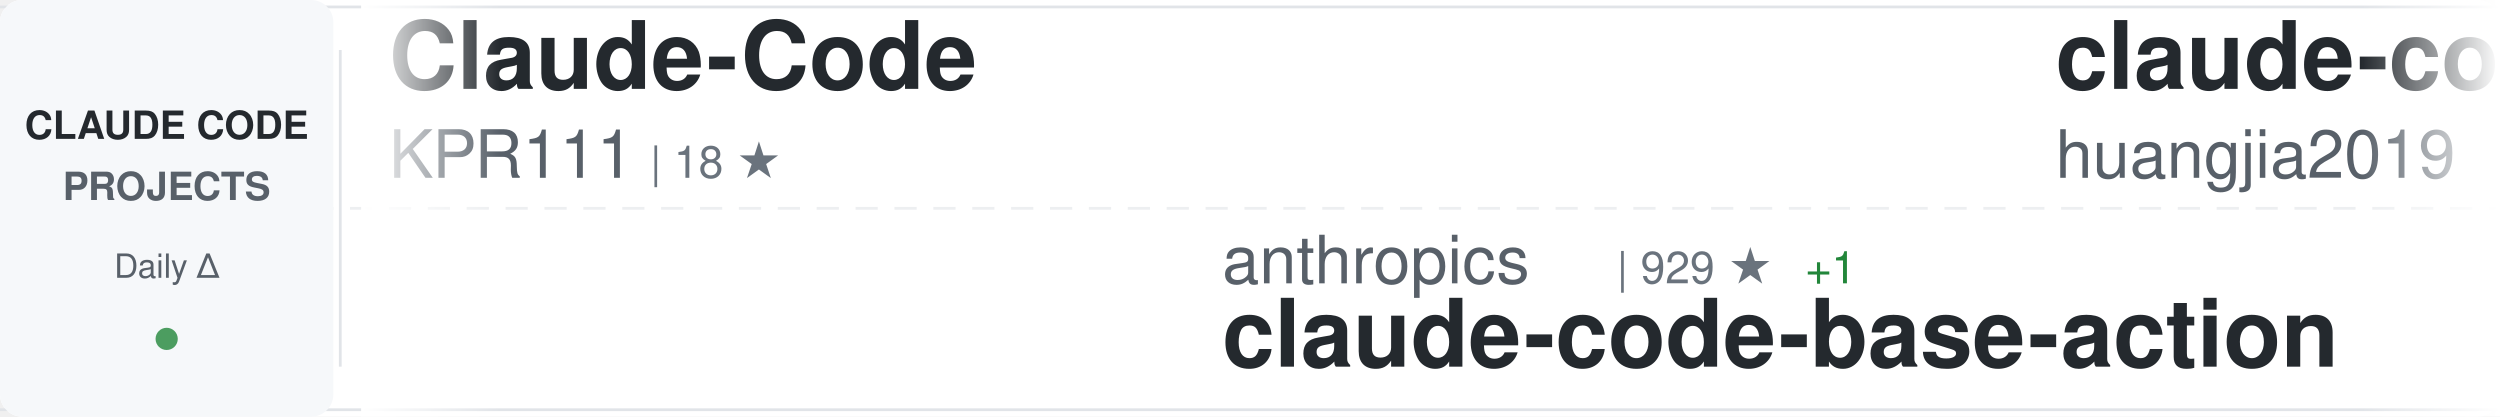
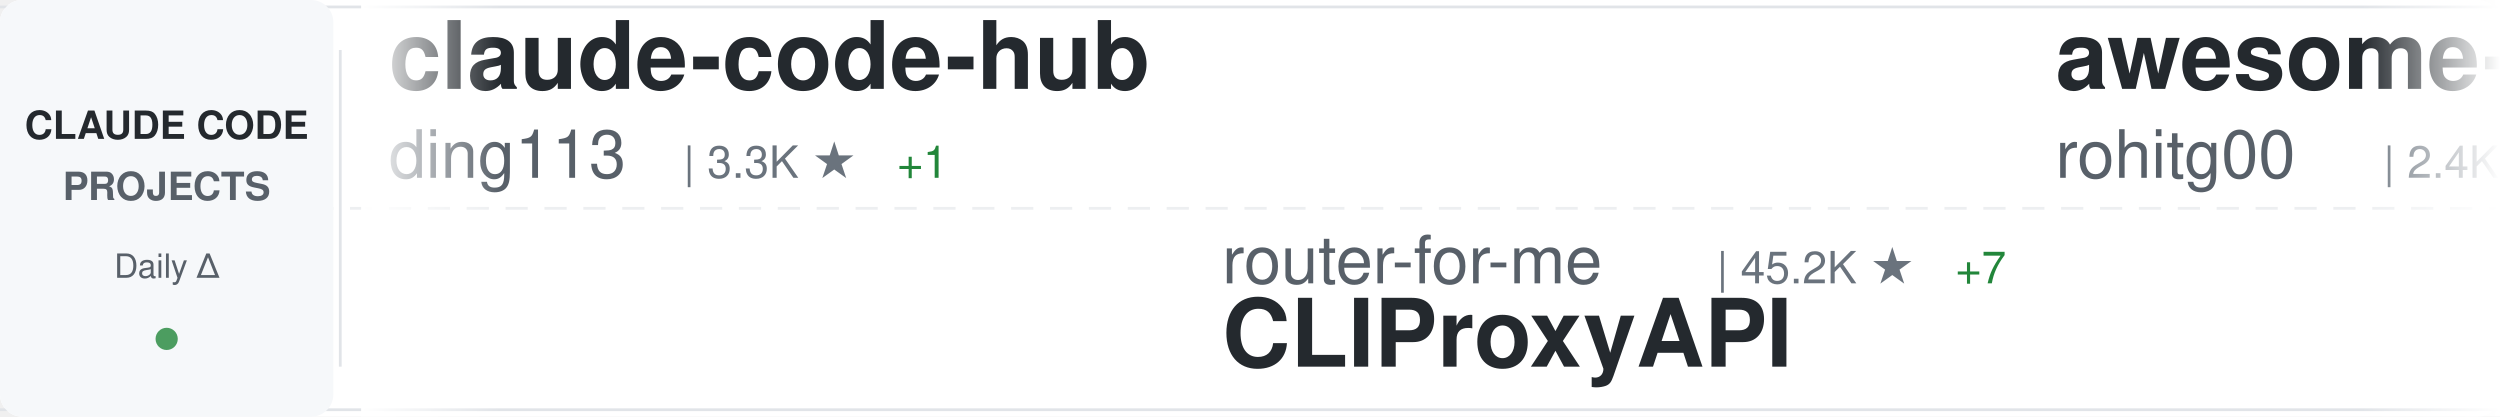
<svg xmlns="http://www.w3.org/2000/svg" width="900" height="150">
  <defs>
    <linearGradient id="awesomeLeftFade" x1="0%" y1="0%" x2="100%" y2="0%">
      <stop offset="0%" style="stop-color:#ffffff;stop-opacity:1" />
      <stop offset="100%" style="stop-color:#ffffff;stop-opacity:0" />
    </linearGradient>
    <linearGradient id="awesomeRightFade" x1="0%" y1="0%" x2="100%" y2="0%">
      <stop offset="0%" style="stop-color:#ffffff;stop-opacity:0" />
      <stop offset="100%" style="stop-color:#ffffff;stop-opacity:1" />
    </linearGradient>
  </defs>
  <rect width="900" height="150" fill="#ffffff" rx="8" />
  <rect x="0" y="2" width="900" height="1" fill="#e1e4e8" />
  <rect x="0" y="147" width="900" height="1" fill="#e1e4e8" />
  <line x1="0" y1="75" x2="900" y2="75" stroke="#e1e4e8" stroke-width="1" stroke-dasharray="8 6" opacity="0.6" />
  <rect x="0" y="0" width="120" height="150" fill="#f6f8fa" rx="8" />
  <text x="60" y="50" font-family="-apple-system, BlinkMacSystemFont, 'Segoe UI', Helvetica, Arial, sans-serif" font-size="14" font-weight="600" fill="#24292e" text-anchor="middle">CLAUDE CODE</text>
  <text x="60" y="72" font-family="-apple-system, BlinkMacSystemFont, 'Segoe UI', Helvetica, Arial, sans-serif" font-size="14" font-weight="600" fill="#586069" text-anchor="middle">PROJECTS</text>
  <text x="60" y="100" font-family="-apple-system, BlinkMacSystemFont, 'Segoe UI', Helvetica, Arial, sans-serif" font-size="12" font-weight="500" fill="#586069" text-anchor="middle">Daily Δ</text>
  <circle cx="60" cy="122" r="4" fill="#22863a" opacity="0.8" />
  <rect x="122" y="18" width="1" height="114" fill="#e1e4e8" />
  <clipPath id="awesomeTickerClip">
    <rect x="130" y="0" width="770" height="150" />
  </clipPath>
  <g clip-path="url(#awesomeTickerClip)">
    <g id="awesomeTickerItems">
      <animateTransform attributeName="transform" attributeType="XML" type="translate" from="0 0" to="-3000 0" dur="54s" repeatCount="indefinite" />
      <g transform="translate(0, 0)">
-         <text x="140" y="32" font-family="-apple-system, BlinkMacSystemFont, 'Segoe UI', Helvetica, Arial, sans-serif" font-size="34" font-weight="600" fill="#24292e">Claude-Code</text>
-         <text x="140" y="64" font-family="-apple-system, BlinkMacSystemFont, 'Segoe UI', Helvetica, Arial, sans-serif" font-size="24" font-weight="400" fill="#586069">KPR111</text>
-         <text x="234" y="64" font-family="-apple-system, BlinkMacSystemFont, 'Segoe UI', Helvetica, Arial, sans-serif" font-size="16" font-weight="500" fill="#6a737d">| 18 ★</text>
+         <text x="140" y="32" font-family="-apple-system, BlinkMacSystemFont, 'Segoe UI', Helvetica, Arial, sans-serif" font-size="34" font-weight="600" fill="#24292e">claude-code-hub</text>
+         <text x="140" y="64" font-family="-apple-system, BlinkMacSystemFont, 'Segoe UI', Helvetica, Arial, sans-serif" font-size="24" font-weight="400" fill="#586069">ding113</text>
+         <text x="246" y="64" font-family="-apple-system, BlinkMacSystemFont, 'Segoe UI', Helvetica, Arial, sans-serif" font-size="16" font-weight="500" fill="#6a737d">| 3.3K ★</text>
+         <text x="323" y="64" font-family="-apple-system, BlinkMacSystemFont, 'Segoe UI', Helvetica, Arial, sans-serif" font-size="16" font-weight="500" fill="#22863a"> +1</text>
      </g>
      <g transform="translate(300, 0)">
-         <text x="140" y="102" font-family="-apple-system, BlinkMacSystemFont, 'Segoe UI', Helvetica, Arial, sans-serif" font-size="24" font-weight="400" fill="#586069">anthropics</text>
-         <text x="282" y="102" font-family="-apple-system, BlinkMacSystemFont, 'Segoe UI', Helvetica, Arial, sans-serif" font-size="16" font-weight="500" fill="#6a737d">| 929 ★</text>
-         <text x="350" y="102" font-family="-apple-system, BlinkMacSystemFont, 'Segoe UI', Helvetica, Arial, sans-serif" font-size="16" font-weight="500" fill="#22863a"> +1</text>
-         <text x="140" y="132" font-family="-apple-system, BlinkMacSystemFont, 'Segoe UI', Helvetica, Arial, sans-serif" font-size="34" font-weight="600" fill="#24292e">claude-code-base-action</text>
+         <text x="140" y="102" font-family="-apple-system, BlinkMacSystemFont, 'Segoe UI', Helvetica, Arial, sans-serif" font-size="24" font-weight="400" fill="#586069">router-for-me</text>
+         <text x="318" y="102" font-family="-apple-system, BlinkMacSystemFont, 'Segoe UI', Helvetica, Arial, sans-serif" font-size="16" font-weight="500" fill="#6a737d">| 45.2K ★</text>
+         <text x="404" y="102" font-family="-apple-system, BlinkMacSystemFont, 'Segoe UI', Helvetica, Arial, sans-serif" font-size="16" font-weight="500" fill="#22863a"> +7</text>
+         <text x="140" y="132" font-family="-apple-system, BlinkMacSystemFont, 'Segoe UI', Helvetica, Arial, sans-serif" font-size="34" font-weight="600" fill="#24292e">CLIProxyAPI</text>
      </g>
      <g transform="translate(600, 0)">
-         <text x="140" y="32" font-family="-apple-system, BlinkMacSystemFont, 'Segoe UI', Helvetica, Arial, sans-serif" font-size="34" font-weight="600" fill="#24292e">claude-code-engineering</text>
-         <text x="140" y="64" font-family="-apple-system, BlinkMacSystemFont, 'Segoe UI', Helvetica, Arial, sans-serif" font-size="24" font-weight="400" fill="#586069">huangjia2019</text>
-         <text x="306" y="64" font-family="-apple-system, BlinkMacSystemFont, 'Segoe UI', Helvetica, Arial, sans-serif" font-size="16" font-weight="500" fill="#6a737d">| 1.0K ★</text>
-         <text x="383" y="64" font-family="-apple-system, BlinkMacSystemFont, 'Segoe UI', Helvetica, Arial, sans-serif" font-size="16" font-weight="500" fill="#22863a"> +1</text>
+         <text x="140" y="32" font-family="-apple-system, BlinkMacSystemFont, 'Segoe UI', Helvetica, Arial, sans-serif" font-size="34" font-weight="600" fill="#24292e">awesome-claude-code-tool...</text>
+         <text x="140" y="64" font-family="-apple-system, BlinkMacSystemFont, 'Segoe UI', Helvetica, Arial, sans-serif" font-size="24" font-weight="400" fill="#586069">rohitg00</text>
+         <text x="258" y="64" font-family="-apple-system, BlinkMacSystemFont, 'Segoe UI', Helvetica, Arial, sans-serif" font-size="16" font-weight="500" fill="#6a737d">| 2.4K ★</text>
      </g>
      <g transform="translate(900, 0)">
-         <text x="140" y="102" font-family="-apple-system, BlinkMacSystemFont, 'Segoe UI', Helvetica, Arial, sans-serif" font-size="24" font-weight="400" fill="#586069">anthropics</text>
-         <text x="282" y="102" font-family="-apple-system, BlinkMacSystemFont, 'Segoe UI', Helvetica, Arial, sans-serif" font-size="16" font-weight="500" fill="#6a737d">| 8.5K ★</text>
-         <text x="359" y="102" font-family="-apple-system, BlinkMacSystemFont, 'Segoe UI', Helvetica, Arial, sans-serif" font-size="16" font-weight="500" fill="#22863a"> +5</text>
-         <text x="140" y="132" font-family="-apple-system, BlinkMacSystemFont, 'Segoe UI', Helvetica, Arial, sans-serif" font-size="34" font-weight="600" fill="#24292e">claude-code-action</text>
+         <text x="140" y="102" font-family="-apple-system, BlinkMacSystemFont, 'Segoe UI', Helvetica, Arial, sans-serif" font-size="24" font-weight="400" fill="#586069">wanshuiyin</text>
+         <text x="282" y="102" font-family="-apple-system, BlinkMacSystemFont, 'Segoe UI', Helvetica, Arial, sans-serif" font-size="16" font-weight="500" fill="#6a737d">| 13.9K ★</text>
+         <text x="140" y="132" font-family="-apple-system, BlinkMacSystemFont, 'Segoe UI', Helvetica, Arial, sans-serif" font-size="34" font-weight="600" fill="#24292e">Auto-claude-code-researc...</text>
      </g>
      <g transform="translate(1200, 0)">
        <text x="140" y="32" font-family="-apple-system, BlinkMacSystemFont, 'Segoe UI', Helvetica, Arial, sans-serif" font-size="34" font-weight="600" fill="#24292e">Claude-code</text>
-         <text x="140" y="64" font-family="-apple-system, BlinkMacSystemFont, 'Segoe UI', Helvetica, Arial, sans-serif" font-size="24" font-weight="400" fill="#586069">fazxes</text>
-         <text x="234" y="64" font-family="-apple-system, BlinkMacSystemFont, 'Segoe UI', Helvetica, Arial, sans-serif" font-size="16" font-weight="500" fill="#6a737d">| 227 ★</text>
+         <text x="140" y="64" font-family="-apple-system, BlinkMacSystemFont, 'Segoe UI', Helvetica, Arial, sans-serif" font-size="24" font-weight="400" fill="#586069">zstmfhy</text>
+         <text x="246" y="64" font-family="-apple-system, BlinkMacSystemFont, 'Segoe UI', Helvetica, Arial, sans-serif" font-size="16" font-weight="500" fill="#6a737d">| 190 ★</text>
      </g>
      <g transform="translate(1500, 0)">
-         <text x="140" y="102" font-family="-apple-system, BlinkMacSystemFont, 'Segoe UI', Helvetica, Arial, sans-serif" font-size="24" font-weight="400" fill="#586069">anthropics</text>
-         <text x="282" y="102" font-family="-apple-system, BlinkMacSystemFont, 'Segoe UI', Helvetica, Arial, sans-serif" font-size="16" font-weight="500" fill="#6a737d">| 5.7K ★</text>
-         <text x="359" y="102" font-family="-apple-system, BlinkMacSystemFont, 'Segoe UI', Helvetica, Arial, sans-serif" font-size="16" font-weight="500" fill="#22863a"> +5</text>
-         <text x="140" y="132" font-family="-apple-system, BlinkMacSystemFont, 'Segoe UI', Helvetica, Arial, sans-serif" font-size="34" font-weight="600" fill="#24292e">claude-code-security-rev...</text>
+         <text x="140" y="102" font-family="-apple-system, BlinkMacSystemFont, 'Segoe UI', Helvetica, Arial, sans-serif" font-size="24" font-weight="400" fill="#586069">Donchitos</text>
+         <text x="270" y="102" font-family="-apple-system, BlinkMacSystemFont, 'Segoe UI', Helvetica, Arial, sans-serif" font-size="16" font-weight="500" fill="#6a737d">| 23.4K ★</text>
+         <text x="356" y="102" font-family="-apple-system, BlinkMacSystemFont, 'Segoe UI', Helvetica, Arial, sans-serif" font-size="16" font-weight="500" fill="#22863a"> +1</text>
+         <text x="140" y="132" font-family="-apple-system, BlinkMacSystemFont, 'Segoe UI', Helvetica, Arial, sans-serif" font-size="34" font-weight="600" fill="#24292e">Claude-Code-Game-Studios</text>
      </g>
      <g transform="translate(1800, 0)">
-         <text x="140" y="32" font-family="-apple-system, BlinkMacSystemFont, 'Segoe UI', Helvetica, Arial, sans-serif" font-size="34" font-weight="600" fill="#24292e">claude-code-telegram</text>
-         <text x="140" y="64" font-family="-apple-system, BlinkMacSystemFont, 'Segoe UI', Helvetica, Arial, sans-serif" font-size="24" font-weight="400" fill="#586069">RichardAtCT</text>
-         <text x="294" y="64" font-family="-apple-system, BlinkMacSystemFont, 'Segoe UI', Helvetica, Arial, sans-serif" font-size="16" font-weight="500" fill="#6a737d">| 2.7K ★</text>
+         <text x="140" y="32" font-family="-apple-system, BlinkMacSystemFont, 'Segoe UI', Helvetica, Arial, sans-serif" font-size="34" font-weight="600" fill="#24292e">claude-code-hooks-master...</text>
+         <text x="140" y="64" font-family="-apple-system, BlinkMacSystemFont, 'Segoe UI', Helvetica, Arial, sans-serif" font-size="24" font-weight="400" fill="#586069">disler</text>
+         <text x="234" y="64" font-family="-apple-system, BlinkMacSystemFont, 'Segoe UI', Helvetica, Arial, sans-serif" font-size="16" font-weight="500" fill="#6a737d">| 3.9K ★</text>
      </g>
      <g transform="translate(2100, 0)">
-         <text x="140" y="102" font-family="-apple-system, BlinkMacSystemFont, 'Segoe UI', Helvetica, Arial, sans-serif" font-size="24" font-weight="400" fill="#586069">hangsman</text>
-         <text x="258" y="102" font-family="-apple-system, BlinkMacSystemFont, 'Segoe UI', Helvetica, Arial, sans-serif" font-size="16" font-weight="500" fill="#6a737d">| 788 ★</text>
-         <text x="140" y="132" font-family="-apple-system, BlinkMacSystemFont, 'Segoe UI', Helvetica, Arial, sans-serif" font-size="34" font-weight="600" fill="#24292e">claude-code-source</text>
+         <text x="140" y="102" font-family="-apple-system, BlinkMacSystemFont, 'Segoe UI', Helvetica, Arial, sans-serif" font-size="24" font-weight="400" fill="#586069">fuergaosi233</text>
+         <text x="306" y="102" font-family="-apple-system, BlinkMacSystemFont, 'Segoe UI', Helvetica, Arial, sans-serif" font-size="16" font-weight="500" fill="#6a737d">| 2.8K ★</text>
+         <text x="140" y="132" font-family="-apple-system, BlinkMacSystemFont, 'Segoe UI', Helvetica, Arial, sans-serif" font-size="34" font-weight="600" fill="#24292e">claude-code-proxy</text>
      </g>
      <g transform="translate(2400, 0)">
-         <text x="140" y="32" font-family="-apple-system, BlinkMacSystemFont, 'Segoe UI', Helvetica, Arial, sans-serif" font-size="34" font-weight="600" fill="#24292e">Claude-Code-Source-Study</text>
-         <text x="140" y="64" font-family="-apple-system, BlinkMacSystemFont, 'Segoe UI', Helvetica, Arial, sans-serif" font-size="24" font-weight="400" fill="#586069">luyao618</text>
-         <text x="258" y="64" font-family="-apple-system, BlinkMacSystemFont, 'Segoe UI', Helvetica, Arial, sans-serif" font-size="16" font-weight="500" fill="#6a737d">| 1.6K ★</text>
+         <text x="140" y="32" font-family="-apple-system, BlinkMacSystemFont, 'Segoe UI', Helvetica, Arial, sans-serif" font-size="34" font-weight="600" fill="#24292e">ClaudeCodeAgents</text>
+         <text x="140" y="64" font-family="-apple-system, BlinkMacSystemFont, 'Segoe UI', Helvetica, Arial, sans-serif" font-size="24" font-weight="400" fill="#586069">darcyegb</text>
+         <text x="258" y="64" font-family="-apple-system, BlinkMacSystemFont, 'Segoe UI', Helvetica, Arial, sans-serif" font-size="16" font-weight="500" fill="#6a737d">| 750 ★</text>
      </g>
      <g transform="translate(2700, 0)">
-         <text x="140" y="102" font-family="-apple-system, BlinkMacSystemFont, 'Segoe UI', Helvetica, Arial, sans-serif" font-size="24" font-weight="400" fill="#586069">AICoderTudou</text>
-         <text x="306" y="102" font-family="-apple-system, BlinkMacSystemFont, 'Segoe UI', Helvetica, Arial, sans-serif" font-size="16" font-weight="500" fill="#6a737d">| 497 ★</text>
-         <text x="140" y="132" font-family="-apple-system, BlinkMacSystemFont, 'Segoe UI', Helvetica, Arial, sans-serif" font-size="34" font-weight="600" fill="#24292e">claude-code-tudou</text>
+         <text x="140" y="102" font-family="-apple-system, BlinkMacSystemFont, 'Segoe UI', Helvetica, Arial, sans-serif" font-size="24" font-weight="400" fill="#586069">VoltAgent</text>
+         <text x="270" y="102" font-family="-apple-system, BlinkMacSystemFont, 'Segoe UI', Helvetica, Arial, sans-serif" font-size="16" font-weight="500" fill="#6a737d">| 23.8K ★</text>
+         <text x="356" y="102" font-family="-apple-system, BlinkMacSystemFont, 'Segoe UI', Helvetica, Arial, sans-serif" font-size="16" font-weight="500" fill="#22863a"> +4</text>
+         <text x="140" y="132" font-family="-apple-system, BlinkMacSystemFont, 'Segoe UI', Helvetica, Arial, sans-serif" font-size="34" font-weight="600" fill="#24292e">awesome-claude-code-suba...</text>
      </g>
      <g transform="translate(3000, 0)">
-         <text x="140" y="32" font-family="-apple-system, BlinkMacSystemFont, 'Segoe UI', Helvetica, Arial, sans-serif" font-size="34" font-weight="600" fill="#24292e">Claude-Code</text>
-         <text x="140" y="64" font-family="-apple-system, BlinkMacSystemFont, 'Segoe UI', Helvetica, Arial, sans-serif" font-size="24" font-weight="400" fill="#586069">KPR111</text>
-         <text x="234" y="64" font-family="-apple-system, BlinkMacSystemFont, 'Segoe UI', Helvetica, Arial, sans-serif" font-size="16" font-weight="500" fill="#6a737d">| 18 ★</text>
+         <text x="140" y="32" font-family="-apple-system, BlinkMacSystemFont, 'Segoe UI', Helvetica, Arial, sans-serif" font-size="34" font-weight="600" fill="#24292e">claude-code-hub</text>
+         <text x="140" y="64" font-family="-apple-system, BlinkMacSystemFont, 'Segoe UI', Helvetica, Arial, sans-serif" font-size="24" font-weight="400" fill="#586069">ding113</text>
+         <text x="246" y="64" font-family="-apple-system, BlinkMacSystemFont, 'Segoe UI', Helvetica, Arial, sans-serif" font-size="16" font-weight="500" fill="#6a737d">| 3.3K ★</text>
+         <text x="323" y="64" font-family="-apple-system, BlinkMacSystemFont, 'Segoe UI', Helvetica, Arial, sans-serif" font-size="16" font-weight="500" fill="#22863a"> +1</text>
      </g>
      <g transform="translate(3300, 0)">
-         <text x="140" y="102" font-family="-apple-system, BlinkMacSystemFont, 'Segoe UI', Helvetica, Arial, sans-serif" font-size="24" font-weight="400" fill="#586069">anthropics</text>
-         <text x="282" y="102" font-family="-apple-system, BlinkMacSystemFont, 'Segoe UI', Helvetica, Arial, sans-serif" font-size="16" font-weight="500" fill="#6a737d">| 929 ★</text>
-         <text x="350" y="102" font-family="-apple-system, BlinkMacSystemFont, 'Segoe UI', Helvetica, Arial, sans-serif" font-size="16" font-weight="500" fill="#22863a"> +1</text>
-         <text x="140" y="132" font-family="-apple-system, BlinkMacSystemFont, 'Segoe UI', Helvetica, Arial, sans-serif" font-size="34" font-weight="600" fill="#24292e">claude-code-base-action</text>
+         <text x="140" y="102" font-family="-apple-system, BlinkMacSystemFont, 'Segoe UI', Helvetica, Arial, sans-serif" font-size="24" font-weight="400" fill="#586069">router-for-me</text>
+         <text x="318" y="102" font-family="-apple-system, BlinkMacSystemFont, 'Segoe UI', Helvetica, Arial, sans-serif" font-size="16" font-weight="500" fill="#6a737d">| 45.2K ★</text>
+         <text x="404" y="102" font-family="-apple-system, BlinkMacSystemFont, 'Segoe UI', Helvetica, Arial, sans-serif" font-size="16" font-weight="500" fill="#22863a"> +7</text>
+         <text x="140" y="132" font-family="-apple-system, BlinkMacSystemFont, 'Segoe UI', Helvetica, Arial, sans-serif" font-size="34" font-weight="600" fill="#24292e">CLIProxyAPI</text>
      </g>
      <g transform="translate(3600, 0)">
-         <text x="140" y="32" font-family="-apple-system, BlinkMacSystemFont, 'Segoe UI', Helvetica, Arial, sans-serif" font-size="34" font-weight="600" fill="#24292e">claude-code-engineering</text>
-         <text x="140" y="64" font-family="-apple-system, BlinkMacSystemFont, 'Segoe UI', Helvetica, Arial, sans-serif" font-size="24" font-weight="400" fill="#586069">huangjia2019</text>
-         <text x="306" y="64" font-family="-apple-system, BlinkMacSystemFont, 'Segoe UI', Helvetica, Arial, sans-serif" font-size="16" font-weight="500" fill="#6a737d">| 1.0K ★</text>
-         <text x="383" y="64" font-family="-apple-system, BlinkMacSystemFont, 'Segoe UI', Helvetica, Arial, sans-serif" font-size="16" font-weight="500" fill="#22863a"> +1</text>
+         <text x="140" y="32" font-family="-apple-system, BlinkMacSystemFont, 'Segoe UI', Helvetica, Arial, sans-serif" font-size="34" font-weight="600" fill="#24292e">awesome-claude-code-tool...</text>
+         <text x="140" y="64" font-family="-apple-system, BlinkMacSystemFont, 'Segoe UI', Helvetica, Arial, sans-serif" font-size="24" font-weight="400" fill="#586069">rohitg00</text>
+         <text x="258" y="64" font-family="-apple-system, BlinkMacSystemFont, 'Segoe UI', Helvetica, Arial, sans-serif" font-size="16" font-weight="500" fill="#6a737d">| 2.4K ★</text>
      </g>
      <g transform="translate(3900, 0)">
-         <text x="140" y="102" font-family="-apple-system, BlinkMacSystemFont, 'Segoe UI', Helvetica, Arial, sans-serif" font-size="24" font-weight="400" fill="#586069">anthropics</text>
-         <text x="282" y="102" font-family="-apple-system, BlinkMacSystemFont, 'Segoe UI', Helvetica, Arial, sans-serif" font-size="16" font-weight="500" fill="#6a737d">| 8.5K ★</text>
-         <text x="359" y="102" font-family="-apple-system, BlinkMacSystemFont, 'Segoe UI', Helvetica, Arial, sans-serif" font-size="16" font-weight="500" fill="#22863a"> +5</text>
-         <text x="140" y="132" font-family="-apple-system, BlinkMacSystemFont, 'Segoe UI', Helvetica, Arial, sans-serif" font-size="34" font-weight="600" fill="#24292e">claude-code-action</text>
+         <text x="140" y="102" font-family="-apple-system, BlinkMacSystemFont, 'Segoe UI', Helvetica, Arial, sans-serif" font-size="24" font-weight="400" fill="#586069">wanshuiyin</text>
+         <text x="282" y="102" font-family="-apple-system, BlinkMacSystemFont, 'Segoe UI', Helvetica, Arial, sans-serif" font-size="16" font-weight="500" fill="#6a737d">| 13.9K ★</text>
+         <text x="140" y="132" font-family="-apple-system, BlinkMacSystemFont, 'Segoe UI', Helvetica, Arial, sans-serif" font-size="34" font-weight="600" fill="#24292e">Auto-claude-code-researc...</text>
      </g>
    </g>
  </g>
  <rect x="130" y="0" width="50" height="150" fill="url(#awesomeLeftFade)" />
  <rect x="850" y="0" width="50" height="150" fill="url(#awesomeRightFade)" />
</svg>
